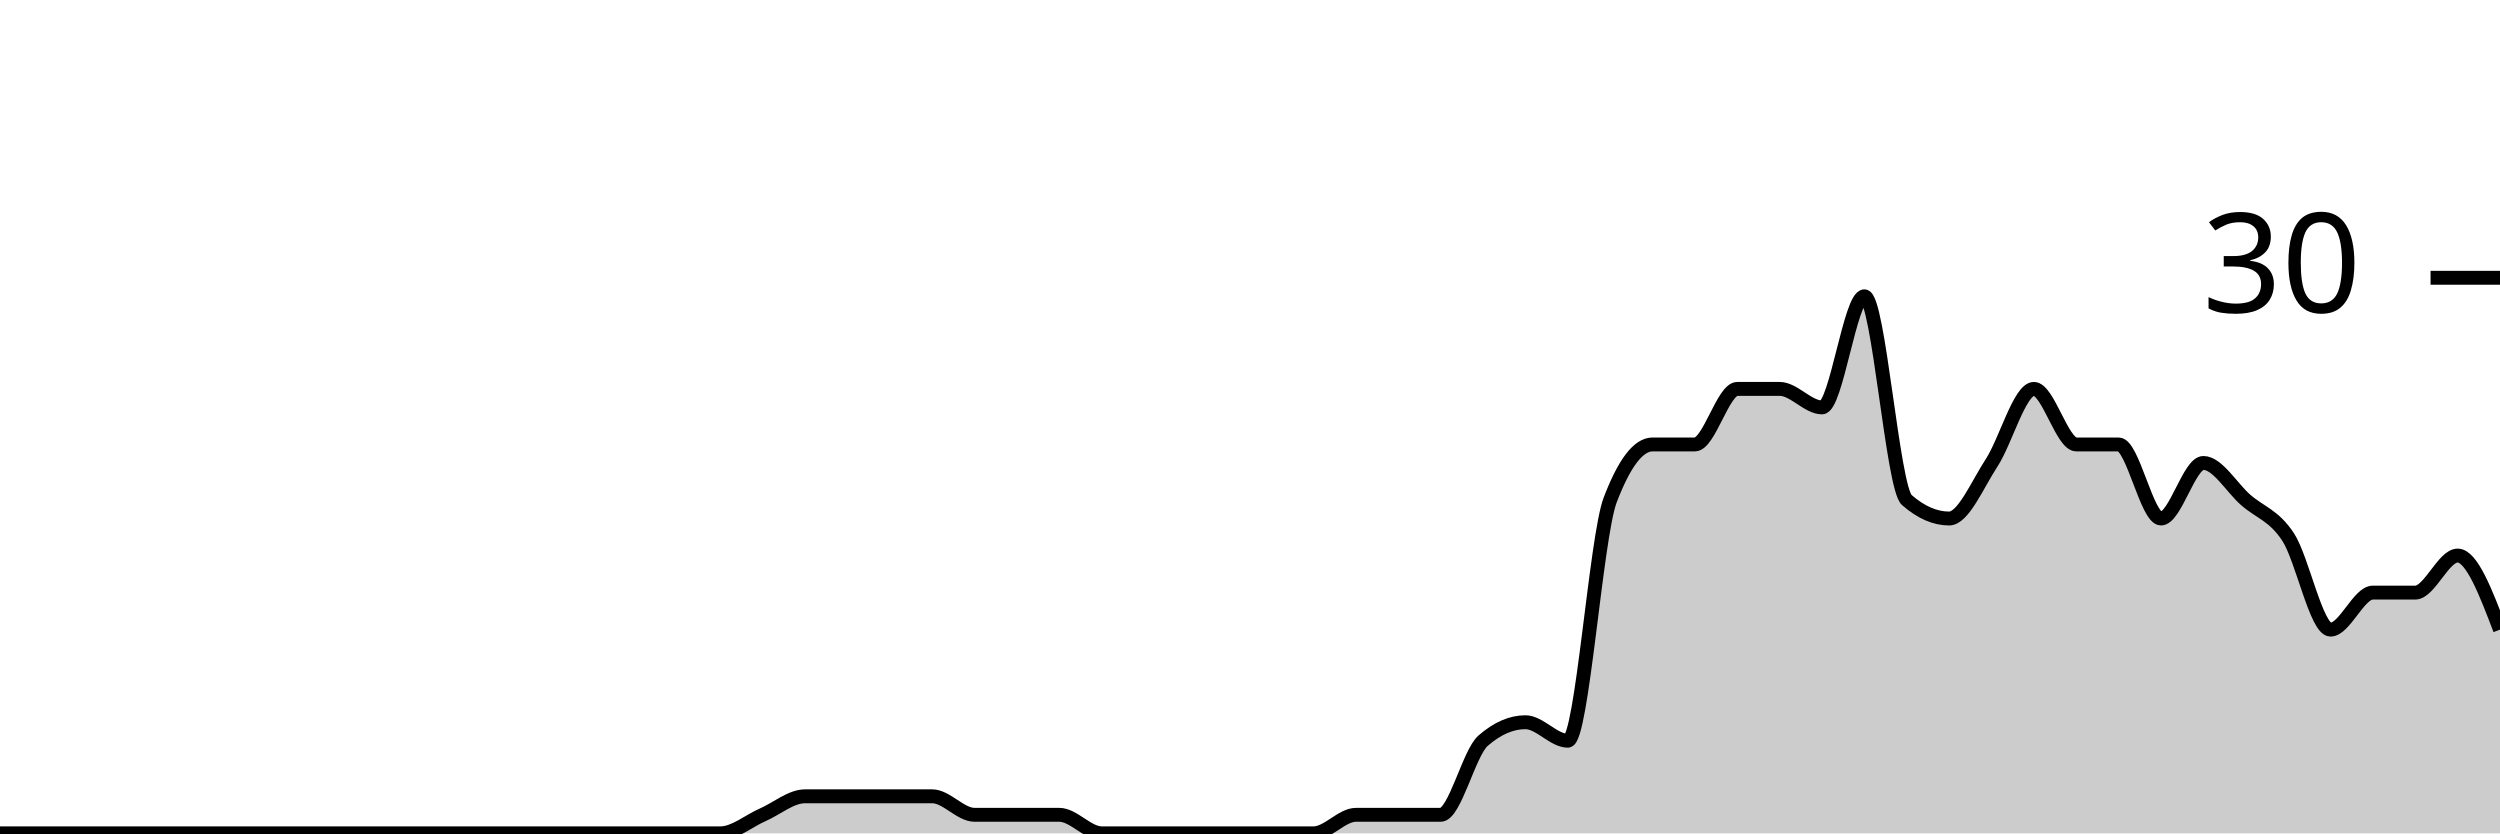
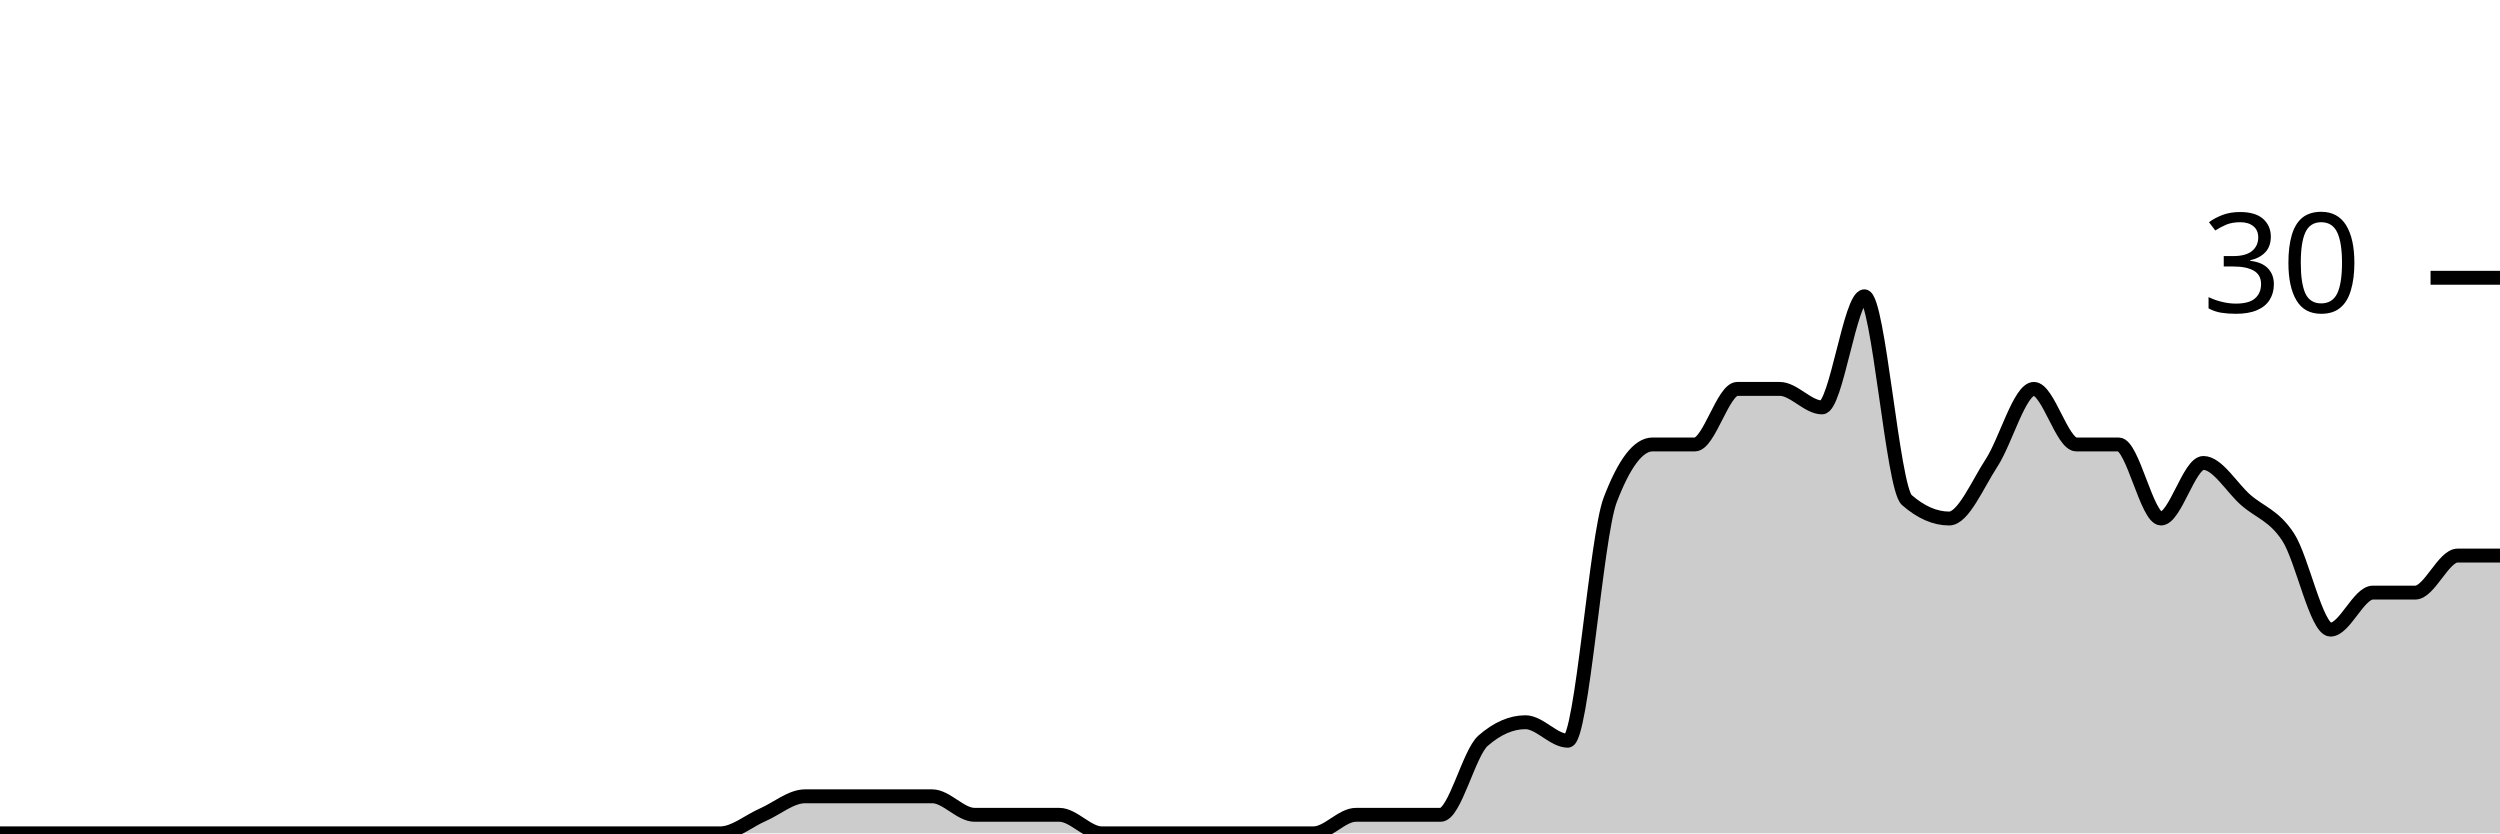
<svg xmlns="http://www.w3.org/2000/svg" viewBox="0 0 180 60">
  <g transform="translate(0,20)">
-     <path class="area" fill="rgba(0, 0, 0, 0.2)" d="M0,40C1.017,40,2.034,40,3.051,40C4.068,40,5.085,40,6.102,40C7.119,40,8.136,40,9.153,40C10.169,40,11.186,40,12.203,40C13.22,40,14.237,40,15.254,40C16.271,40,17.288,40,18.305,40C19.322,40,20.339,40,21.356,40C22.373,40,23.39,40,24.407,40C25.424,40,26.441,40,27.458,40C28.475,40,29.492,40,30.508,40C31.525,40,32.542,40,33.559,40C34.576,40,35.593,40,36.61,40C37.627,40,38.644,40,39.661,40C40.678,40,41.695,40,42.712,40C43.729,40,44.746,40,45.763,40C46.78,40,47.797,40,48.814,40C49.831,40,50.847,40,51.864,40C52.881,40,53.898,39.111,54.915,38.667C55.932,38.222,56.949,37.333,57.966,37.333C58.983,37.333,60,37.333,61.017,37.333C62.034,37.333,63.051,37.333,64.068,37.333C65.085,37.333,66.102,37.333,67.119,37.333C68.136,37.333,69.153,38.667,70.169,38.667C71.186,38.667,72.203,38.667,73.22,38.667C74.237,38.667,75.254,38.667,76.271,38.667C77.288,38.667,78.305,40,79.322,40C80.339,40,81.356,40,82.373,40C83.39,40,84.407,40,85.424,40C86.441,40,87.458,40,88.475,40C89.492,40,90.508,40,91.525,40C92.542,40,93.559,40,94.576,40C95.593,40,96.61,38.667,97.627,38.667C98.644,38.667,99.661,38.667,100.678,38.667C101.695,38.667,102.712,38.667,103.729,38.667C104.746,38.667,105.763,34.222,106.78,33.333C107.797,32.444,108.814,32,109.831,32C110.847,32,111.864,33.333,112.881,33.333C113.898,33.333,114.915,18.667,115.932,16C116.949,13.333,117.966,12,118.983,12C120,12,121.017,12,122.034,12C123.051,12,124.068,8,125.085,8C126.102,8,127.119,8,128.136,8C129.153,8,130.169,9.333,131.186,9.333C132.203,9.333,133.22,1.333,134.237,1.333C135.254,1.333,136.271,15.111,137.288,16C138.305,16.889,139.322,17.333,140.339,17.333C141.356,17.333,142.373,14.889,143.39,13.333C144.407,11.778,145.424,8,146.441,8C147.458,8,148.475,12,149.492,12C150.508,12,151.525,12,152.542,12C153.559,12,154.576,17.333,155.593,17.333C156.61,17.333,157.627,13.333,158.644,13.333C159.661,13.333,160.678,15.111,161.695,16C162.712,16.889,163.729,17.111,164.746,18.667C165.763,20.222,166.78,25.333,167.797,25.333C168.814,25.333,169.831,22.667,170.847,22.667C171.864,22.667,172.881,22.667,173.898,22.667C174.915,22.667,175.932,20,176.949,20C177.966,20,178.983,22.667,180,25.333L180,40C178.983,40,177.966,40,176.949,40C175.932,40,174.915,40,173.898,40C172.881,40,171.864,40,170.847,40C169.831,40,168.814,40,167.797,40C166.78,40,165.763,40,164.746,40C163.729,40,162.712,40,161.695,40C160.678,40,159.661,40,158.644,40C157.627,40,156.61,40,155.593,40C154.576,40,153.559,40,152.542,40C151.525,40,150.508,40,149.492,40C148.475,40,147.458,40,146.441,40C145.424,40,144.407,40,143.39,40C142.373,40,141.356,40,140.339,40C139.322,40,138.305,40,137.288,40C136.271,40,135.254,40,134.237,40C133.22,40,132.203,40,131.186,40C130.169,40,129.153,40,128.136,40C127.119,40,126.102,40,125.085,40C124.068,40,123.051,40,122.034,40C121.017,40,120,40,118.983,40C117.966,40,116.949,40,115.932,40C114.915,40,113.898,40,112.881,40C111.864,40,110.847,40,109.831,40C108.814,40,107.797,40,106.78,40C105.763,40,104.746,40,103.729,40C102.712,40,101.695,40,100.678,40C99.661,40,98.644,40,97.627,40C96.61,40,95.593,40,94.576,40C93.559,40,92.542,40,91.525,40C90.508,40,89.492,40,88.475,40C87.458,40,86.441,40,85.424,40C84.407,40,83.39,40,82.373,40C81.356,40,80.339,40,79.322,40C78.305,40,77.288,40,76.271,40C75.254,40,74.237,40,73.22,40C72.203,40,71.186,40,70.169,40C69.153,40,68.136,40,67.119,40C66.102,40,65.085,40,64.068,40C63.051,40,62.034,40,61.017,40C60,40,58.983,40,57.966,40C56.949,40,55.932,40,54.915,40C53.898,40,52.881,40,51.864,40C50.847,40,49.831,40,48.814,40C47.797,40,46.78,40,45.763,40C44.746,40,43.729,40,42.712,40C41.695,40,40.678,40,39.661,40C38.644,40,37.627,40,36.61,40C35.593,40,34.576,40,33.559,40C32.542,40,31.525,40,30.508,40C29.492,40,28.475,40,27.458,40C26.441,40,25.424,40,24.407,40C23.39,40,22.373,40,21.356,40C20.339,40,19.322,40,18.305,40C17.288,40,16.271,40,15.254,40C14.237,40,13.22,40,12.203,40C11.186,40,10.169,40,9.153,40C8.136,40,7.119,40,6.102,40C5.085,40,4.068,40,3.051,40C2.034,40,1.017,40,0,40Z" />
-     <path class="line" stroke="black" fill="none" d="M0,40C1.017,40,2.034,40,3.051,40C4.068,40,5.085,40,6.102,40C7.119,40,8.136,40,9.153,40C10.169,40,11.186,40,12.203,40C13.22,40,14.237,40,15.254,40C16.271,40,17.288,40,18.305,40C19.322,40,20.339,40,21.356,40C22.373,40,23.39,40,24.407,40C25.424,40,26.441,40,27.458,40C28.475,40,29.492,40,30.508,40C31.525,40,32.542,40,33.559,40C34.576,40,35.593,40,36.61,40C37.627,40,38.644,40,39.661,40C40.678,40,41.695,40,42.712,40C43.729,40,44.746,40,45.763,40C46.78,40,47.797,40,48.814,40C49.831,40,50.847,40,51.864,40C52.881,40,53.898,39.111,54.915,38.667C55.932,38.222,56.949,37.333,57.966,37.333C58.983,37.333,60,37.333,61.017,37.333C62.034,37.333,63.051,37.333,64.068,37.333C65.085,37.333,66.102,37.333,67.119,37.333C68.136,37.333,69.153,38.667,70.169,38.667C71.186,38.667,72.203,38.667,73.22,38.667C74.237,38.667,75.254,38.667,76.271,38.667C77.288,38.667,78.305,40,79.322,40C80.339,40,81.356,40,82.373,40C83.39,40,84.407,40,85.424,40C86.441,40,87.458,40,88.475,40C89.492,40,90.508,40,91.525,40C92.542,40,93.559,40,94.576,40C95.593,40,96.61,38.667,97.627,38.667C98.644,38.667,99.661,38.667,100.678,38.667C101.695,38.667,102.712,38.667,103.729,38.667C104.746,38.667,105.763,34.222,106.78,33.333C107.797,32.444,108.814,32,109.831,32C110.847,32,111.864,33.333,112.881,33.333C113.898,33.333,114.915,18.667,115.932,16C116.949,13.333,117.966,12,118.983,12C120,12,121.017,12,122.034,12C123.051,12,124.068,8,125.085,8C126.102,8,127.119,8,128.136,8C129.153,8,130.169,9.333,131.186,9.333C132.203,9.333,133.22,1.333,134.237,1.333C135.254,1.333,136.271,15.111,137.288,16C138.305,16.889,139.322,17.333,140.339,17.333C141.356,17.333,142.373,14.889,143.39,13.333C144.407,11.778,145.424,8,146.441,8C147.458,8,148.475,12,149.492,12C150.508,12,151.525,12,152.542,12C153.559,12,154.576,17.333,155.593,17.333C156.61,17.333,157.627,13.333,158.644,13.333C159.661,13.333,160.678,15.111,161.695,16C162.712,16.889,163.729,17.111,164.746,18.667C165.763,20.222,166.78,25.333,167.797,25.333C168.814,25.333,169.831,22.667,170.847,22.667C171.864,22.667,172.881,22.667,173.898,22.667C174.915,22.667,175.932,20,176.949,20C177.966,20,178.983,22.667,180,25.333" />
+     <path class="area" fill="rgba(0, 0, 0, 0.2)" d="M0,40C1.017,40,2.034,40,3.051,40C4.068,40,5.085,40,6.102,40C7.119,40,8.136,40,9.153,40C10.169,40,11.186,40,12.203,40C13.22,40,14.237,40,15.254,40C16.271,40,17.288,40,18.305,40C19.322,40,20.339,40,21.356,40C22.373,40,23.39,40,24.407,40C25.424,40,26.441,40,27.458,40C28.475,40,29.492,40,30.508,40C31.525,40,32.542,40,33.559,40C34.576,40,35.593,40,36.61,40C37.627,40,38.644,40,39.661,40C40.678,40,41.695,40,42.712,40C43.729,40,44.746,40,45.763,40C46.78,40,47.797,40,48.814,40C49.831,40,50.847,40,51.864,40C52.881,40,53.898,39.111,54.915,38.667C55.932,38.222,56.949,37.333,57.966,37.333C58.983,37.333,60,37.333,61.017,37.333C62.034,37.333,63.051,37.333,64.068,37.333C65.085,37.333,66.102,37.333,67.119,37.333C68.136,37.333,69.153,38.667,70.169,38.667C71.186,38.667,72.203,38.667,73.22,38.667C74.237,38.667,75.254,38.667,76.271,38.667C77.288,38.667,78.305,40,79.322,40C80.339,40,81.356,40,82.373,40C83.39,40,84.407,40,85.424,40C86.441,40,87.458,40,88.475,40C89.492,40,90.508,40,91.525,40C92.542,40,93.559,40,94.576,40C95.593,40,96.61,38.667,97.627,38.667C98.644,38.667,99.661,38.667,100.678,38.667C101.695,38.667,102.712,38.667,103.729,38.667C104.746,38.667,105.763,34.222,106.78,33.333C107.797,32.444,108.814,32,109.831,32C110.847,32,111.864,33.333,112.881,33.333C113.898,33.333,114.915,18.667,115.932,16C116.949,13.333,117.966,12,118.983,12C120,12,121.017,12,122.034,12C123.051,12,124.068,8,125.085,8C126.102,8,127.119,8,128.136,8C129.153,8,130.169,9.333,131.186,9.333C132.203,9.333,133.22,1.333,134.237,1.333C135.254,1.333,136.271,15.111,137.288,16C138.305,16.889,139.322,17.333,140.339,17.333C141.356,17.333,142.373,14.889,143.39,13.333C144.407,11.778,145.424,8,146.441,8C147.458,8,148.475,12,149.492,12C150.508,12,151.525,12,152.542,12C153.559,12,154.576,17.333,155.593,17.333C156.61,17.333,157.627,13.333,158.644,13.333C159.661,13.333,160.678,15.111,161.695,16C162.712,16.889,163.729,17.111,164.746,18.667C165.763,20.222,166.78,25.333,167.797,25.333C168.814,25.333,169.831,22.667,170.847,22.667C171.864,22.667,172.881,22.667,173.898,22.667C174.915,22.667,175.932,20,176.949,20C177.966,20,178.983,20,180,20L180,40C178.983,40,177.966,40,176.949,40C175.932,40,174.915,40,173.898,40C172.881,40,171.864,40,170.847,40C169.831,40,168.814,40,167.797,40C166.78,40,165.763,40,164.746,40C163.729,40,162.712,40,161.695,40C160.678,40,159.661,40,158.644,40C157.627,40,156.61,40,155.593,40C154.576,40,153.559,40,152.542,40C151.525,40,150.508,40,149.492,40C148.475,40,147.458,40,146.441,40C145.424,40,144.407,40,143.39,40C142.373,40,141.356,40,140.339,40C139.322,40,138.305,40,137.288,40C136.271,40,135.254,40,134.237,40C133.22,40,132.203,40,131.186,40C130.169,40,129.153,40,128.136,40C127.119,40,126.102,40,125.085,40C124.068,40,123.051,40,122.034,40C121.017,40,120,40,118.983,40C117.966,40,116.949,40,115.932,40C114.915,40,113.898,40,112.881,40C111.864,40,110.847,40,109.831,40C108.814,40,107.797,40,106.78,40C105.763,40,104.746,40,103.729,40C102.712,40,101.695,40,100.678,40C99.661,40,98.644,40,97.627,40C96.61,40,95.593,40,94.576,40C93.559,40,92.542,40,91.525,40C90.508,40,89.492,40,88.475,40C87.458,40,86.441,40,85.424,40C84.407,40,83.39,40,82.373,40C81.356,40,80.339,40,79.322,40C78.305,40,77.288,40,76.271,40C75.254,40,74.237,40,73.22,40C72.203,40,71.186,40,70.169,40C69.153,40,68.136,40,67.119,40C66.102,40,65.085,40,64.068,40C63.051,40,62.034,40,61.017,40C60,40,58.983,40,57.966,40C56.949,40,55.932,40,54.915,40C53.898,40,52.881,40,51.864,40C50.847,40,49.831,40,48.814,40C47.797,40,46.78,40,45.763,40C44.746,40,43.729,40,42.712,40C41.695,40,40.678,40,39.661,40C38.644,40,37.627,40,36.61,40C35.593,40,34.576,40,33.559,40C32.542,40,31.525,40,30.508,40C29.492,40,28.475,40,27.458,40C26.441,40,25.424,40,24.407,40C23.39,40,22.373,40,21.356,40C20.339,40,19.322,40,18.305,40C17.288,40,16.271,40,15.254,40C14.237,40,13.22,40,12.203,40C11.186,40,10.169,40,9.153,40C8.136,40,7.119,40,6.102,40C5.085,40,4.068,40,3.051,40C2.034,40,1.017,40,0,40Z" />
+     <path class="line" stroke="black" fill="none" d="M0,40C1.017,40,2.034,40,3.051,40C4.068,40,5.085,40,6.102,40C7.119,40,8.136,40,9.153,40C10.169,40,11.186,40,12.203,40C13.22,40,14.237,40,15.254,40C16.271,40,17.288,40,18.305,40C19.322,40,20.339,40,21.356,40C22.373,40,23.39,40,24.407,40C25.424,40,26.441,40,27.458,40C28.475,40,29.492,40,30.508,40C31.525,40,32.542,40,33.559,40C34.576,40,35.593,40,36.61,40C37.627,40,38.644,40,39.661,40C40.678,40,41.695,40,42.712,40C43.729,40,44.746,40,45.763,40C46.78,40,47.797,40,48.814,40C49.831,40,50.847,40,51.864,40C52.881,40,53.898,39.111,54.915,38.667C55.932,38.222,56.949,37.333,57.966,37.333C58.983,37.333,60,37.333,61.017,37.333C62.034,37.333,63.051,37.333,64.068,37.333C65.085,37.333,66.102,37.333,67.119,37.333C68.136,37.333,69.153,38.667,70.169,38.667C71.186,38.667,72.203,38.667,73.22,38.667C74.237,38.667,75.254,38.667,76.271,38.667C77.288,38.667,78.305,40,79.322,40C80.339,40,81.356,40,82.373,40C83.39,40,84.407,40,85.424,40C86.441,40,87.458,40,88.475,40C89.492,40,90.508,40,91.525,40C92.542,40,93.559,40,94.576,40C95.593,40,96.61,38.667,97.627,38.667C98.644,38.667,99.661,38.667,100.678,38.667C101.695,38.667,102.712,38.667,103.729,38.667C104.746,38.667,105.763,34.222,106.78,33.333C107.797,32.444,108.814,32,109.831,32C110.847,32,111.864,33.333,112.881,33.333C113.898,33.333,114.915,18.667,115.932,16C116.949,13.333,117.966,12,118.983,12C120,12,121.017,12,122.034,12C123.051,12,124.068,8,125.085,8C126.102,8,127.119,8,128.136,8C129.153,8,130.169,9.333,131.186,9.333C132.203,9.333,133.22,1.333,134.237,1.333C135.254,1.333,136.271,15.111,137.288,16C138.305,16.889,139.322,17.333,140.339,17.333C141.356,17.333,142.373,14.889,143.39,13.333C144.407,11.778,145.424,8,146.441,8C147.458,8,148.475,12,149.492,12C150.508,12,151.525,12,152.542,12C153.559,12,154.576,17.333,155.593,17.333C156.61,17.333,157.627,13.333,158.644,13.333C159.661,13.333,160.678,15.111,161.695,16C162.712,16.889,163.729,17.111,164.746,18.667C165.763,20.222,166.78,25.333,167.797,25.333C168.814,25.333,169.831,22.667,170.847,22.667C171.864,22.667,172.881,22.667,173.898,22.667C174.915,22.667,175.932,20,176.949,20C177.966,20,178.983,20,180,20" />
    <path class="axis-ceiling" stroke-width="1" stroke="black" fill="none" d="M175,0L180,0" />
    <text class="axis-ceiling-label" font-family="sans-serif" text-anchor="end" font-size="10px" x="170" y="2.5">30</text>
  </g>
</svg>
